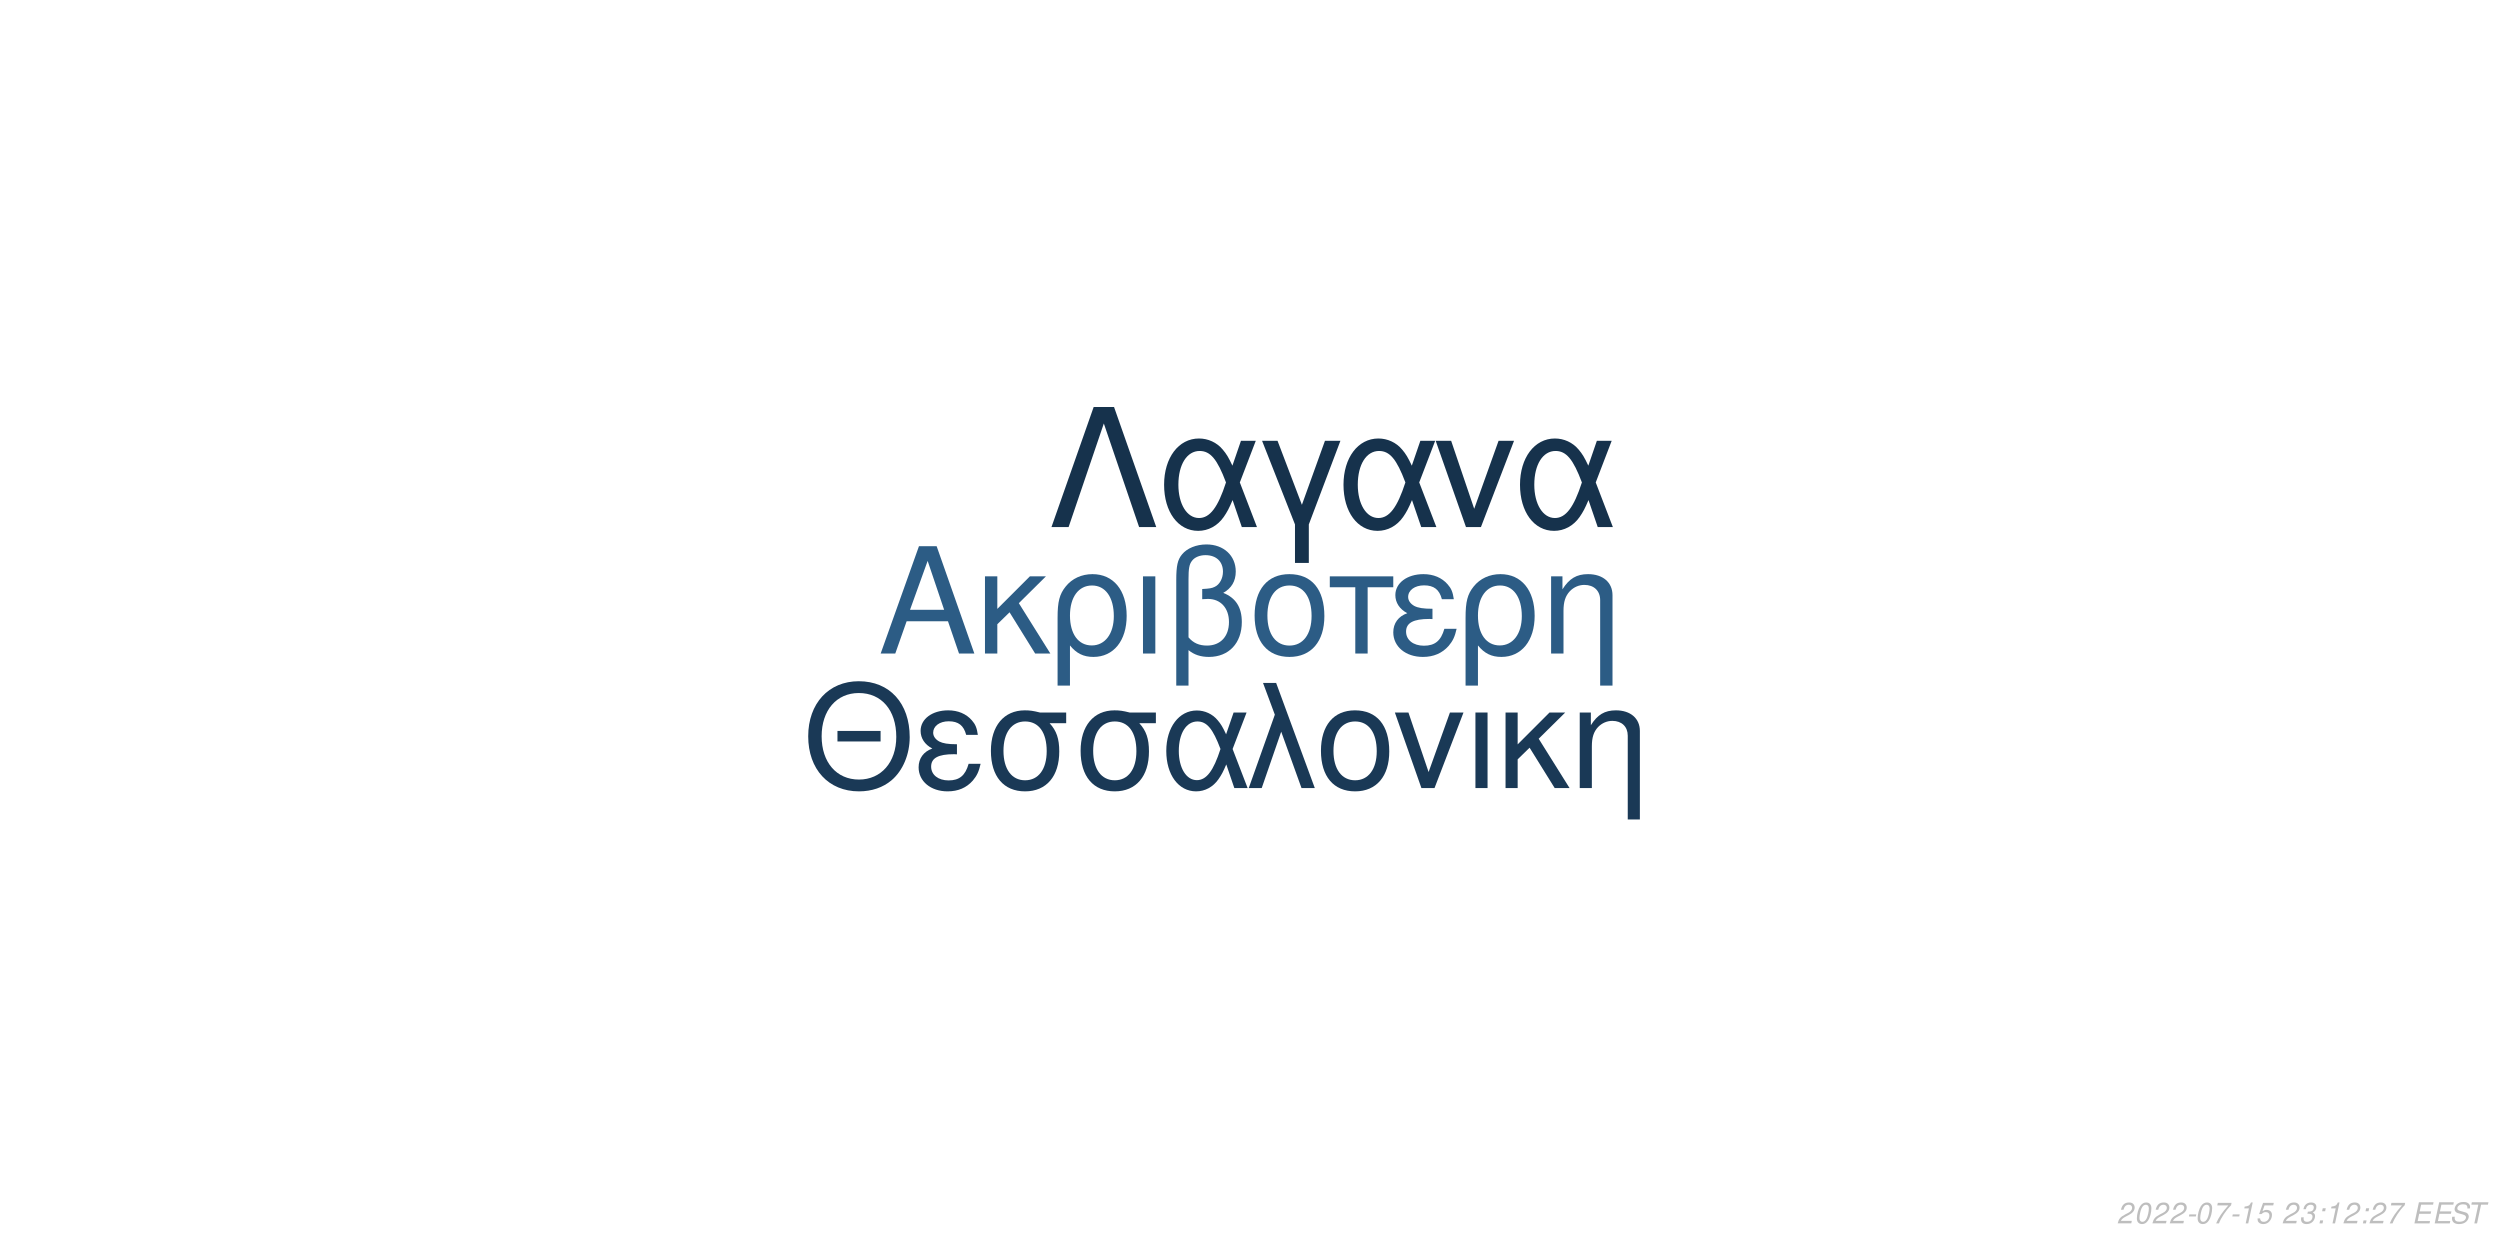
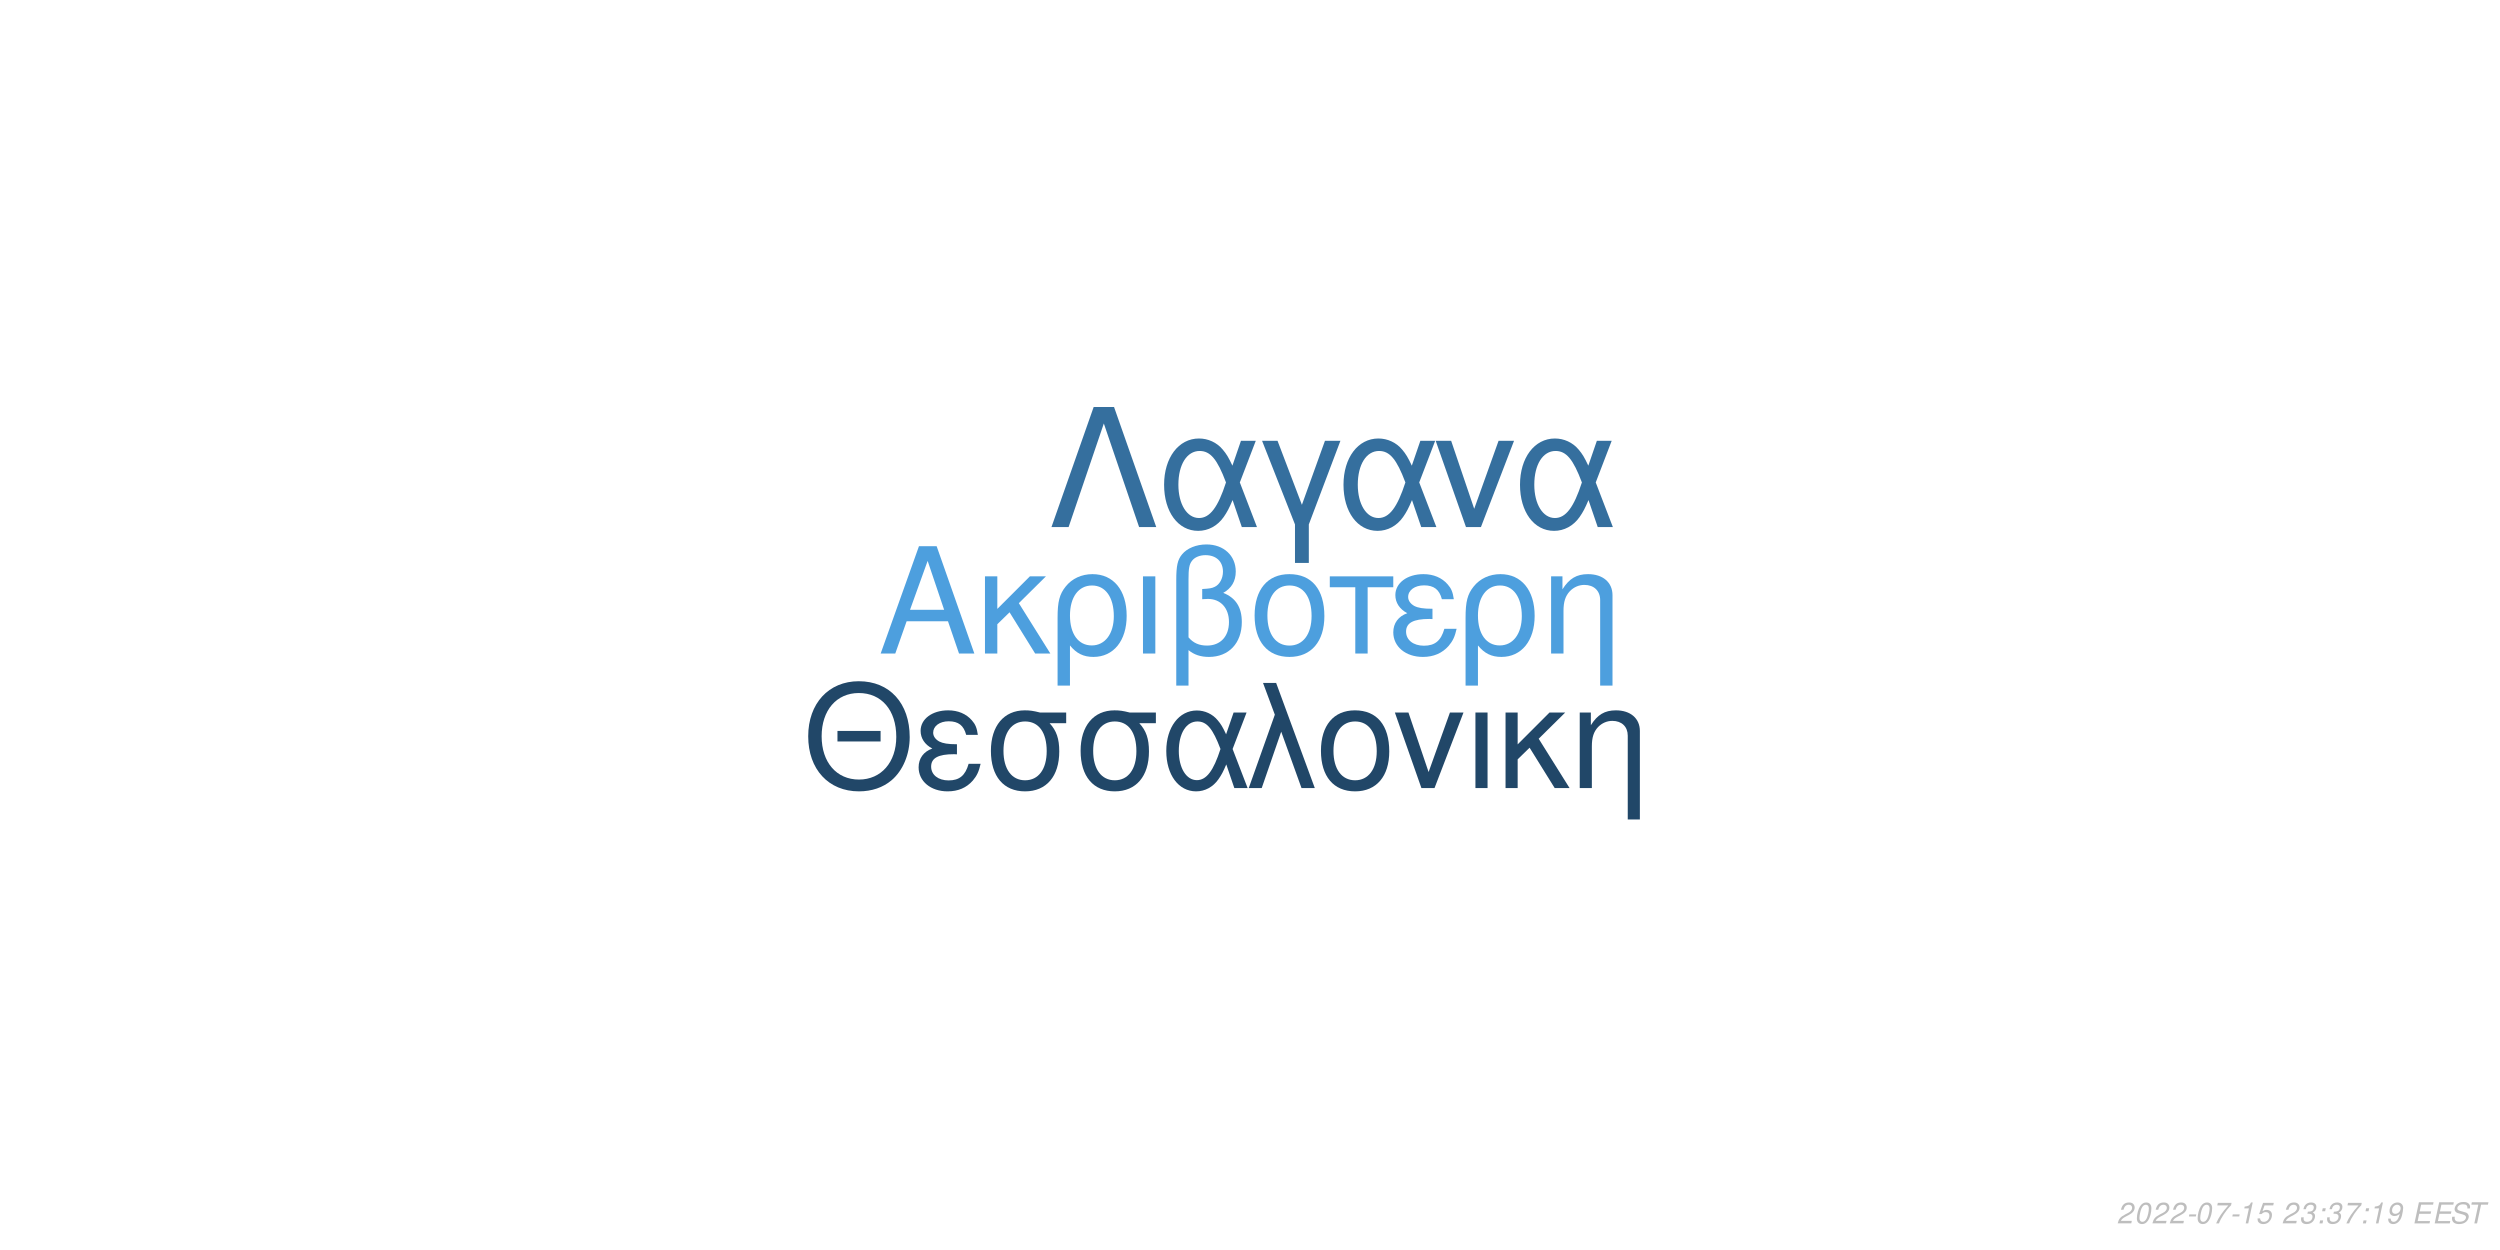
<svg xmlns="http://www.w3.org/2000/svg" xmlns:xlink="http://www.w3.org/1999/xlink" width="864pt" height="432pt" viewBox="0 0 864 432" version="1.1">
  <defs>
    <g>
      <symbol overflow="visible" id="glyph0-0">
        <path style="stroke:none;" d="" />
      </symbol>
      <symbol overflow="visible" id="glyph0-1">
        <path style="stroke:none;" d="M 24.125 -11.141 L 27.938 0 L 33.234 0 L 20.203 -37.094 L 14.094 -37.094 L 0.859 0 L 5.906 0 L 9.828 -11.141 Z M 22.797 -15.109 L 11 -15.109 L 17.094 -32.016 Z M 22.797 -15.109 " />
      </symbol>
      <symbol overflow="visible" id="glyph0-2">
        <path style="stroke:none;" d="M 7.172 -15.422 L 7.172 -26.672 L 2.906 -26.672 L 2.906 0 L 7.172 0 L 7.172 -10.125 L 11.406 -14.25 L 20.25 0 L 25.5 0 L 14.609 -17.406 L 23.969 -26.672 L 18.422 -26.672 Z M 7.172 -15.422 " />
      </symbol>
      <symbol overflow="visible" id="glyph0-3">
        <path style="stroke:none;" d="M 3 11.094 L 7.281 11.094 L 7.281 -2.797 C 9.516 -0.047 11.953 1.172 15.375 1.172 C 22.344 1.172 26.875 -4.422 26.875 -13.031 C 26.875 -21.891 22.297 -27.438 15.062 -27.438 C 11.297 -27.438 7.984 -25.906 5.797 -23.156 C 3.672 -20.516 3 -17.969 3 -12.359 Z M 14.906 -23.516 C 19.547 -23.516 22.438 -19.438 22.438 -12.922 C 22.438 -6.812 19.391 -2.797 14.812 -2.797 C 10.172 -2.797 7.281 -6.766 7.281 -13.125 C 7.281 -19.484 10.234 -23.516 14.906 -23.516 Z M 14.906 -23.516 " />
      </symbol>
      <symbol overflow="visible" id="glyph0-4">
        <path style="stroke:none;" d="M 3.516 0 L 7.781 0 L 7.781 -26.672 L 3.516 -26.672 Z M 3.516 0 " />
      </symbol>
      <symbol overflow="visible" id="glyph0-5">
        <path style="stroke:none;" d="M 4.016 11.094 L 8.25 11.094 L 8.25 -1.172 C 10.172 0.406 12.422 1.172 15.312 1.172 C 22.188 1.172 26.672 -3.609 26.672 -10.891 C 26.672 -15.984 24.578 -19.234 20.25 -20.969 C 23.109 -22.547 24.578 -25.031 24.578 -28.344 C 24.578 -33.844 20.406 -37.703 14.453 -37.703 C 10.938 -37.703 7.734 -36.391 6 -34.25 C 4.484 -32.422 4.016 -30.328 4.016 -25.391 Z M 8.25 -25.656 C 8.25 -29.359 8.5 -30.844 9.469 -32.062 C 10.375 -33.281 12.156 -34 14.094 -34 C 17.812 -34 20.156 -31.812 20.156 -28.297 C 20.156 -25.953 18.984 -23.812 17.297 -23.047 C 16.281 -22.547 15.469 -22.438 12.984 -22.297 L 12.984 -18.781 C 13.734 -18.828 14.344 -18.875 14.969 -18.875 C 19.344 -18.875 22.234 -15.719 22.234 -10.891 C 22.234 -5.906 19.281 -2.75 14.656 -2.75 C 11.953 -2.75 9.922 -3.609 8.25 -5.594 Z M 8.25 -25.656 " />
      </symbol>
      <symbol overflow="visible" id="glyph0-6">
        <path style="stroke:none;" d="M 14.094 -27.438 C 6.562 -27.438 2.094 -22.094 2.094 -13.125 C 2.094 -4.125 6.562 1.172 14.141 1.172 C 21.672 1.172 26.203 -4.172 26.203 -12.922 C 26.203 -22.188 21.828 -27.438 14.094 -27.438 Z M 14.141 -23.516 C 18.938 -23.516 21.781 -19.594 21.781 -12.984 C 21.781 -6.672 18.828 -2.75 14.141 -2.75 C 9.422 -2.75 6.516 -6.672 6.516 -13.125 C 6.516 -19.594 9.422 -23.516 14.141 -23.516 Z M 14.141 -23.516 " />
      </symbol>
      <symbol overflow="visible" id="glyph0-7">
        <path style="stroke:none;" d="M 7.891 0 L 12.156 0 L 12.156 -22.906 L 21.016 -22.906 L 21.016 -26.672 L -0.922 -26.672 L -0.922 -22.906 L 7.891 -22.906 Z M 7.891 0 " />
      </symbol>
      <symbol overflow="visible" id="glyph0-8">
        <path style="stroke:none;" d="M 14.562 -15.469 C 11.344 -15.469 9.562 -15.781 8.297 -16.438 C 6.922 -17.203 6.156 -18.328 6.156 -19.547 C 6.156 -21.891 8.453 -23.562 11.656 -23.562 C 15.062 -23.562 16.953 -22.094 17.812 -18.781 L 21.938 -18.781 C 21.578 -21.266 21.062 -22.5 19.797 -23.922 C 17.812 -26.203 14.906 -27.438 11.453 -27.438 C 5.797 -27.438 1.734 -24.375 1.734 -20.203 C 1.734 -17.609 3.156 -15.375 5.859 -13.938 C 2.797 -12.875 1.016 -10.484 1.016 -7.328 C 1.016 -2.391 5.297 1.172 11.25 1.172 C 14.969 1.172 17.906 -0.109 20.156 -2.641 C 21.578 -4.328 22.297 -5.797 22.906 -8.547 L 18.672 -8.547 C 17.5 -4.422 15.422 -2.703 11.609 -2.703 C 7.938 -2.703 5.438 -4.688 5.438 -7.578 C 5.438 -10.578 7.938 -11.953 13.484 -11.953 C 13.641 -11.953 14.094 -11.953 14.562 -11.906 Z M 14.562 -15.469 " />
      </symbol>
      <symbol overflow="visible" id="glyph0-9">
        <path style="stroke:none;" d="M 3.562 -26.672 L 3.562 0 L 7.844 0 L 7.844 -14.703 C 7.844 -17.906 8.5 -19.891 10.031 -21.531 C 11.406 -22.953 13.188 -23.719 15.062 -23.719 C 18.375 -23.719 20.516 -21.672 20.516 -18.469 L 20.516 11.094 L 24.781 11.094 L 24.781 -20.156 C 24.781 -24.578 21.469 -27.438 16.328 -27.438 C 12.359 -27.438 9.828 -25.906 7.484 -22.188 L 7.484 -26.672 Z M 3.562 -26.672 " />
      </symbol>
      <symbol overflow="visible" id="glyph1-0">
        <path style="stroke:none;" d="" />
      </symbol>
      <symbol overflow="visible" id="glyph1-1">
        <path style="stroke:none;" d="M 26.859 -19.734 L 11.953 -19.734 L 11.953 -16.094 L 26.859 -16.094 Z M 19.328 -36.922 C 8.922 -36.922 1.844 -29.25 1.844 -17.891 C 1.844 -6.484 8.875 1.141 19.391 1.141 C 23.812 1.141 27.703 -0.203 30.641 -2.688 C 34.578 -6.031 36.922 -11.656 36.922 -17.594 C 36.922 -29.297 30 -36.922 19.328 -36.922 Z M 19.328 -32.844 C 27.203 -32.844 32.281 -26.906 32.281 -17.688 C 32.281 -8.922 27.062 -2.938 19.391 -2.938 C 11.609 -2.938 6.484 -8.922 6.484 -17.891 C 6.484 -26.859 11.609 -32.844 19.328 -32.844 Z M 19.328 -32.844 " />
      </symbol>
      <symbol overflow="visible" id="glyph1-2">
        <path style="stroke:none;" d="M 14.25 -15.141 C 11.109 -15.141 9.375 -15.453 8.125 -16.094 C 6.781 -16.844 6.031 -17.938 6.031 -19.141 C 6.031 -21.422 8.266 -23.078 11.406 -23.078 C 14.75 -23.078 16.594 -21.625 17.438 -18.391 L 21.469 -18.391 C 21.125 -20.828 20.625 -22.031 19.391 -23.422 C 17.438 -25.656 14.594 -26.859 11.219 -26.859 C 5.688 -26.859 1.688 -23.875 1.688 -19.781 C 1.688 -17.234 3.094 -15.047 5.734 -13.656 C 2.734 -12.609 1 -10.266 1 -7.172 C 1 -2.344 5.188 1.141 11.016 1.141 C 14.656 1.141 17.547 -0.094 19.734 -2.594 C 21.125 -4.234 21.828 -5.688 22.422 -8.375 L 18.281 -8.375 C 17.141 -4.328 15.094 -2.641 11.359 -2.641 C 7.766 -2.641 5.328 -4.578 5.328 -7.422 C 5.328 -10.359 7.766 -11.703 13.203 -11.703 C 13.359 -11.703 13.797 -11.703 14.25 -11.656 Z M 14.25 -15.141 " />
      </symbol>
      <symbol overflow="visible" id="glyph1-3">
        <path style="stroke:none;" d="M 29 -26.109 L 19.938 -26.109 C 17.594 -26.703 16.438 -26.859 14.703 -26.859 C 7.469 -26.859 2.984 -21.469 2.984 -12.859 C 2.984 -4.031 7.375 1.141 14.797 1.141 C 22.172 1.141 26.609 -4.078 26.609 -12.656 C 26.609 -17.047 25.656 -19.828 23.266 -22.422 L 29 -22.422 Z M 14.797 -23.016 C 19.531 -23.016 22.266 -19.234 22.266 -12.75 C 22.266 -6.531 19.438 -2.688 14.797 -2.688 C 10.172 -2.688 7.328 -6.531 7.328 -12.859 C 7.328 -19.188 10.172 -23.016 14.797 -23.016 Z M 14.797 -23.016 " />
      </symbol>
      <symbol overflow="visible" id="glyph1-4">
        <path style="stroke:none;" d="M 29.344 -26.109 L 24.859 -26.109 L 22.266 -18.578 C 21.125 -21.031 20.484 -22.125 19.328 -23.469 C 17.547 -25.609 14.906 -26.812 12.156 -26.812 C 5.984 -26.812 1.594 -20.984 1.594 -12.812 C 1.594 -4.578 5.828 1.141 11.906 1.141 C 14.953 1.141 17.734 -0.344 19.625 -3.047 C 20.672 -4.531 21.281 -5.688 22.328 -8.172 L 25.109 0 L 29.703 0 L 24.516 -13.5 Z M 20.328 -13.5 C 17.891 -5.922 15.453 -2.734 12.156 -2.734 C 8.516 -2.734 5.922 -6.922 5.922 -12.812 C 5.922 -18.938 8.516 -23.016 12.359 -23.016 C 15.594 -23.016 17.688 -20.531 20.328 -13.5 Z M 20.328 -13.5 " />
      </symbol>
      <symbol overflow="visible" id="glyph1-5">
        <path style="stroke:none;" d="M 1.094 0 L 5.578 0 L 12.312 -19.484 L 19.328 0 L 23.922 0 L 10.562 -36.328 L 6.031 -36.328 L 10.109 -25.359 Z M 1.094 0 " />
      </symbol>
      <symbol overflow="visible" id="glyph1-6">
        <path style="stroke:none;" d="M 13.797 -26.859 C 6.422 -26.859 2.047 -21.625 2.047 -12.859 C 2.047 -4.031 6.422 1.141 13.859 1.141 C 21.234 1.141 25.656 -4.078 25.656 -12.656 C 25.656 -21.719 21.375 -26.859 13.797 -26.859 Z M 13.859 -23.016 C 18.531 -23.016 21.328 -19.188 21.328 -12.703 C 21.328 -6.531 18.438 -2.688 13.859 -2.688 C 9.219 -2.688 6.375 -6.531 6.375 -12.859 C 6.375 -19.188 9.219 -23.016 13.859 -23.016 Z M 13.859 -23.016 " />
      </symbol>
      <symbol overflow="visible" id="glyph1-7">
        <path style="stroke:none;" d="M 14.297 0 L 24.312 -26.109 L 19.625 -26.109 L 12.25 -5.531 L 5.281 -26.109 L 0.594 -26.109 L 9.766 0 Z M 14.297 0 " />
      </symbol>
      <symbol overflow="visible" id="glyph1-8">
        <path style="stroke:none;" d="M 3.438 0 L 7.625 0 L 7.625 -26.109 L 3.438 -26.109 Z M 3.438 0 " />
      </symbol>
      <symbol overflow="visible" id="glyph1-9">
        <path style="stroke:none;" d="M 7.031 -15.094 L 7.031 -26.109 L 2.844 -26.109 L 2.844 0 L 7.031 0 L 7.031 -9.922 L 11.156 -13.953 L 19.828 0 L 24.969 0 L 14.297 -17.047 L 23.469 -26.109 L 18.031 -26.109 Z M 7.031 -15.094 " />
      </symbol>
      <symbol overflow="visible" id="glyph1-10">
        <path style="stroke:none;" d="M 3.484 -26.109 L 3.484 0 L 7.672 0 L 7.672 -14.406 C 7.672 -17.547 8.328 -19.484 9.812 -21.078 C 11.156 -22.469 12.906 -23.219 14.75 -23.219 C 17.984 -23.219 20.078 -21.234 20.078 -18.094 L 20.078 10.859 L 24.266 10.859 L 24.266 -19.734 C 24.266 -24.062 21.031 -26.859 16 -26.859 C 12.109 -26.859 9.609 -25.359 7.328 -21.719 L 7.328 -26.109 Z M 3.484 -26.109 " />
      </symbol>
      <symbol overflow="visible" id="glyph2-0">
        <path style="stroke:none;" d="" />
      </symbol>
      <symbol overflow="visible" id="glyph2-1">
        <path style="stroke:none;" d="M 22.531 -41.484 L 15.484 -41.484 L 0.906 0 L 6.828 0 L 19 -35.797 L 31.188 0 L 37.109 0 Z M 22.531 -41.484 " />
      </symbol>
      <symbol overflow="visible" id="glyph2-2">
        <path style="stroke:none;" d="M 33.516 -29.812 L 28.391 -29.812 L 25.438 -21.219 C 24.125 -24.016 23.391 -25.266 22.078 -26.797 C 20.031 -29.25 17.016 -30.609 13.891 -30.609 C 6.828 -30.609 1.828 -23.953 1.828 -14.625 C 1.828 -5.234 6.656 1.312 13.594 1.312 C 17.078 1.312 20.266 -0.391 22.422 -3.469 C 23.609 -5.172 24.297 -6.484 25.5 -9.328 L 28.688 0 L 33.922 0 L 28 -15.422 Z M 23.219 -15.422 C 20.422 -6.766 17.641 -3.125 13.891 -3.125 C 9.734 -3.125 6.766 -7.906 6.766 -14.625 C 6.766 -21.625 9.734 -26.297 14.109 -26.297 C 17.812 -26.297 20.203 -23.453 23.219 -15.422 Z M 23.219 -15.422 " />
      </symbol>
      <symbol overflow="visible" id="glyph2-3">
        <path style="stroke:none;" d="M 12.062 12.406 L 16.844 12.406 L 16.844 -0.906 L 27.766 -29.812 L 22.422 -29.812 L 14.453 -7.688 L 6.031 -29.812 L 0.688 -29.812 L 12.062 -0.906 Z M 12.062 12.406 " />
      </symbol>
      <symbol overflow="visible" id="glyph2-4">
        <path style="stroke:none;" d="M 16.328 0 L 27.766 -29.812 L 22.422 -29.812 L 14 -6.312 L 6.031 -29.812 L 0.688 -29.812 L 11.156 0 Z M 16.328 0 " />
      </symbol>
      <symbol overflow="visible" id="glyph3-0">
        <path style="stroke:none;" d="" />
      </symbol>
      <symbol overflow="visible" id="glyph3-1">
        <path style="stroke:none;" d="M 5.234 -0.875 L 1.469 -0.875 C 1.641 -1.375 2.203 -1.891 3.109 -2.344 L 4.234 -2.938 C 5.562 -3.625 6.219 -4.469 6.219 -5.484 C 6.219 -5.938 6.062 -6.359 5.797 -6.656 C 5.469 -7.047 4.984 -7.234 4.312 -7.234 C 2.766 -7.234 1.891 -6.453 1.484 -4.734 L 2.375 -4.734 C 2.484 -5.188 2.609 -5.484 2.797 -5.75 C 3.094 -6.203 3.609 -6.453 4.188 -6.453 C 4.891 -6.453 5.344 -6.031 5.344 -5.375 C 5.344 -4.703 4.859 -4.094 4.016 -3.656 L 2.984 -3.125 C 1.234 -2.188 0.797 -1.656 0.344 -0.016 L 5.047 -0.016 Z M 5.234 -0.875 " />
      </symbol>
      <symbol overflow="visible" id="glyph3-2">
        <path style="stroke:none;" d="M 4.203 -7.234 C 3.375 -7.234 2.688 -6.812 2.125 -5.984 C 1.484 -5.047 0.984 -3.188 0.984 -1.734 C 0.984 -1.109 1.172 -0.562 1.484 -0.266 C 1.797 0.047 2.281 0.234 2.766 0.234 C 3.625 0.234 4.281 -0.156 4.859 -1.016 C 5.516 -1.953 6 -3.797 6 -5.266 C 6 -6.5 5.328 -7.234 4.203 -7.234 Z M 4.094 -6.453 C 4.734 -6.453 5.125 -5.984 5.125 -5.156 C 5.125 -4.203 4.781 -2.625 4.406 -1.812 C 3.984 -0.938 3.516 -0.547 2.875 -0.547 C 2.25 -0.547 1.875 -1.031 1.875 -1.828 C 1.875 -2.797 2.203 -4.344 2.594 -5.203 C 2.984 -6.047 3.453 -6.453 4.094 -6.453 Z M 4.094 -6.453 " />
      </symbol>
      <symbol overflow="visible" id="glyph3-3">
        <path style="stroke:none;" d="M 3.516 -3.125 L 1.125 -3.125 L 0.969 -2.406 L 3.359 -2.406 Z M 3.516 -3.125 " />
      </symbol>
      <symbol overflow="visible" id="glyph3-4">
        <path style="stroke:none;" d="M 6.703 -7.094 L 1.953 -7.094 L 1.766 -6.219 L 5.594 -6.219 C 3.344 -3.688 2.266 -2.109 1.375 0 L 2.344 0 C 3.031 -1.906 4.828 -4.594 6.547 -6.281 Z M 6.703 -7.094 " />
      </symbol>
      <symbol overflow="visible" id="glyph3-5">
        <path style="stroke:none;" d="M 3.703 -5.188 L 2.594 0 L 3.469 0 L 5.016 -7.234 L 4.438 -7.234 C 3.906 -6.156 3.688 -6.016 2.234 -5.812 L 2.109 -5.188 Z M 3.703 -5.188 " />
      </symbol>
      <symbol overflow="visible" id="glyph3-6">
        <path style="stroke:none;" d="M 6.297 -7.094 L 2.594 -7.094 L 1.234 -3.234 L 2.047 -3.234 C 2.656 -3.766 2.938 -3.906 3.531 -3.906 C 4.328 -3.906 4.797 -3.453 4.797 -2.688 C 4.797 -1.438 3.969 -0.547 2.828 -0.547 C 2.031 -0.547 1.609 -0.938 1.578 -1.734 L 0.703 -1.734 L 0.703 -1.516 C 0.703 -0.938 0.844 -0.547 1.188 -0.266 C 1.562 0.062 2.078 0.234 2.703 0.234 C 3.656 0.234 4.391 -0.156 4.984 -0.922 C 5.422 -1.5 5.672 -2.234 5.672 -2.953 C 5.672 -4 4.938 -4.672 3.812 -4.672 C 3.328 -4.672 2.906 -4.547 2.406 -4.234 L 3.109 -6.219 L 6.109 -6.219 Z M 6.297 -7.094 " />
      </symbol>
      <symbol overflow="visible" id="glyph3-7">
        <path style="stroke:none;" d="" />
      </symbol>
      <symbol overflow="visible" id="glyph3-8">
        <path style="stroke:none;" d="M 2.922 -3.312 C 3.125 -3.344 3.234 -3.344 3.375 -3.344 C 4.203 -3.344 4.688 -3 4.688 -2.406 C 4.688 -1.312 3.906 -0.547 2.781 -0.547 C 2.047 -0.547 1.594 -0.938 1.594 -1.562 C 1.594 -1.719 1.609 -1.844 1.656 -2.094 L 0.766 -2.094 C 0.734 -1.797 0.719 -1.641 0.719 -1.469 C 0.719 -0.375 1.406 0.234 2.641 0.234 C 3.547 0.234 4.297 -0.078 4.812 -0.656 C 5.266 -1.156 5.562 -1.875 5.562 -2.547 C 5.562 -3.125 5.344 -3.453 4.797 -3.734 C 5.641 -4.234 6.016 -4.844 6.016 -5.734 C 6.016 -6.656 5.312 -7.234 4.203 -7.234 C 3.375 -7.234 2.672 -6.938 2.188 -6.375 C 1.891 -6.031 1.703 -5.641 1.516 -4.906 L 2.391 -4.906 C 2.5 -5.359 2.594 -5.594 2.734 -5.812 C 3.047 -6.234 3.516 -6.453 4.078 -6.453 C 4.734 -6.453 5.141 -6.125 5.141 -5.578 C 5.141 -5.188 5.016 -4.797 4.797 -4.547 C 4.516 -4.234 4 -4.062 3.266 -4.062 L 3.078 -4.062 Z M 2.922 -3.312 " />
      </symbol>
      <symbol overflow="visible" id="glyph3-9">
        <path style="stroke:none;" d="M 2.359 -1.031 L 1.312 -1.031 L 1.094 0 L 2.141 0 Z M 3.266 -5.234 L 2.219 -5.234 L 2 -4.203 L 3.047 -4.203 Z M 3.266 -5.234 " />
      </symbol>
      <symbol overflow="visible" id="glyph3-10">
+         <path style="stroke:none;" d="M 0.844 -1.656 C 0.844 -1.547 0.844 -1.438 0.844 -1.375 C 0.844 -0.406 1.531 0.234 2.578 0.234 C 3.203 0.234 3.766 0.016 4.297 -0.438 C 4.938 -1 5.312 -1.656 5.594 -2.719 C 5.844 -3.672 6.016 -4.766 6.016 -5.375 C 6.016 -5.844 5.844 -6.328 5.547 -6.656 C 5.203 -7.031 4.703 -7.234 4.062 -7.234 C 2.516 -7.234 1.297 -5.938 1.297 -4.266 C 1.297 -3.203 1.984 -2.547 3.047 -2.547 C 3.484 -2.547 3.953 -2.672 4.281 -2.891 C 4.406 -2.984 4.547 -3.078 4.828 -3.344 C 4.438 -1.484 3.703 -0.547 2.703 -0.547 C 2.109 -0.547 1.719 -0.938 1.719 -1.547 L 1.719 -1.656 Z M 3.953 -6.453 C 4.625 -6.453 5.141 -5.953 5.141 -5.281 C 5.141 -4.188 4.312 -3.312 3.297 -3.312 C 2.594 -3.312 2.172 -3.734 2.172 -4.453 C 2.172 -5.562 2.984 -6.453 3.953 -6.453 Z M 3.953 -6.453 " />
+       </symbol>
+       <symbol overflow="visible" id="glyph3-11">
        <path style="stroke:none;" d="M 2.547 -3.312 L 6.5 -3.312 L 6.688 -4.141 L 2.719 -4.141 L 3.219 -6.469 L 7.344 -6.469 L 7.516 -7.297 L 2.453 -7.297 L 0.906 0 L 6.125 0 L 6.297 -0.812 L 2.016 -0.812 Z M 2.547 -3.312 " />
      </symbol>
-       <symbol overflow="visible" id="glyph3-11">
+       <symbol overflow="visible" id="glyph3-12">
        <path style="stroke:none;" d="M 7.062 -5.156 C 7.125 -5.438 7.141 -5.562 7.141 -5.703 C 7.141 -6.156 6.938 -6.594 6.594 -6.891 C 6.188 -7.25 5.656 -7.406 4.875 -7.406 C 3.844 -7.406 3.047 -7.125 2.5 -6.562 C 2.094 -6.141 1.781 -5.438 1.781 -4.922 C 1.781 -4.297 2.219 -3.766 2.891 -3.562 L 4.594 -3.094 C 5.406 -2.859 5.734 -2.578 5.734 -2.094 C 5.734 -1.781 5.547 -1.406 5.266 -1.141 C 4.844 -0.766 4.266 -0.578 3.453 -0.578 C 2.328 -0.578 1.812 -0.984 1.812 -1.906 C 1.812 -2.047 1.812 -2.125 1.844 -2.312 L 0.984 -2.312 C 0.906 -2.062 0.891 -1.906 0.891 -1.688 C 0.891 -0.484 1.797 0.234 3.297 0.234 C 4.359 0.234 5.234 -0.062 5.812 -0.609 C 6.344 -1.078 6.688 -1.797 6.688 -2.375 C 6.688 -2.641 6.609 -2.906 6.453 -3.156 C 6.234 -3.5 5.938 -3.703 5.469 -3.828 L 3.75 -4.312 C 2.984 -4.547 2.734 -4.734 2.734 -5.188 C 2.734 -5.547 2.875 -5.844 3.188 -6.109 C 3.547 -6.438 4.031 -6.594 4.703 -6.594 C 5.266 -6.594 5.688 -6.484 5.906 -6.297 C 6.094 -6.125 6.219 -5.797 6.219 -5.516 C 6.219 -5.422 6.203 -5.344 6.188 -5.156 Z M 7.062 -5.156 " />
      </symbol>
-       <symbol overflow="visible" id="glyph3-12">
+       <symbol overflow="visible" id="glyph3-13">
        <path style="stroke:none;" d="M 4.938 -6.469 L 7.312 -6.469 L 7.484 -7.297 L 1.75 -7.297 L 1.578 -6.469 L 3.984 -6.469 L 2.609 0 L 3.547 0 Z M 4.938 -6.469 " />
      </symbol>
    </g>
  </defs>
  <g id="surface1">
    <rect x="0" y="0" width="864" height="432" style="fill:rgb(100%,100%,100%);fill-opacity:1;stroke:none;" />
-     <g style="fill:rgb(17.255%,36.078%,52.157%);fill-opacity:1;">
+     <g style="fill:rgb(30.196%,62.353%,87.059%);fill-opacity:1;">
      <use xlink:href="#glyph0-1" x="303.5" y="225.861" />
      <use xlink:href="#glyph0-2" x="337.5" y="225.861" />
      <use xlink:href="#glyph0-3" x="362.5" y="225.861" />
      <use xlink:href="#glyph0-4" x="391.5" y="225.861" />
      <use xlink:href="#glyph0-5" x="402.5" y="225.861" />
      <use xlink:href="#glyph0-6" x="431.5" y="225.861" />
      <use xlink:href="#glyph0-7" x="460.5" y="225.861" />
      <use xlink:href="#glyph0-8" x="480.5" y="225.861" />
      <use xlink:href="#glyph0-3" x="503.5" y="225.861" />
      <use xlink:href="#glyph0-9" x="532.5" y="225.861" />
    </g>
-     <g style="fill:rgb(10.196%,22.353%,33.725%);fill-opacity:1;">
+     <g style="fill:rgb(12.941%,27.843%,40.784%);fill-opacity:1;">
      <use xlink:href="#glyph1-1" x="277.473" y="272.354" />
      <use xlink:href="#glyph1-2" x="316.473" y="272.354" />
      <use xlink:href="#glyph1-3" x="339.473" y="272.354" />
      <use xlink:href="#glyph1-3" x="370.473" y="272.354" />
      <use xlink:href="#glyph1-4" x="401.473" y="272.354" />
      <use xlink:href="#glyph1-5" x="430.473" y="272.354" />
      <use xlink:href="#glyph1-6" x="454.473" y="272.354" />
      <use xlink:href="#glyph1-7" x="481.473" y="272.354" />
      <use xlink:href="#glyph1-8" x="506.473" y="272.354" />
      <use xlink:href="#glyph1-9" x="517.473" y="272.354" />
      <use xlink:href="#glyph1-10" x="542.473" y="272.354" />
    </g>
-     <g style="fill:rgb(8.627%,19.608%,29.804%);fill-opacity:1;">
+     <g style="fill:rgb(20.784%,43.529%,61.961%);fill-opacity:1;">
      <use xlink:href="#glyph2-1" x="362.484" y="182.152" />
      <use xlink:href="#glyph2-2" x="400.484" y="182.152" />
      <use xlink:href="#glyph2-3" x="435.484" y="182.152" />
      <use xlink:href="#glyph2-2" x="462.484" y="182.152" />
      <use xlink:href="#glyph2-4" x="495.484" y="182.152" />
      <use xlink:href="#glyph2-2" x="523.484" y="182.152" />
    </g>
    <g style="fill:rgb(74.51%,74.51%,74.51%);fill-opacity:1;">
      <use xlink:href="#glyph3-1" x="731.52" y="422.81" />
      <use xlink:href="#glyph3-2" x="737.52" y="422.81" />
      <use xlink:href="#glyph3-1" x="743.52" y="422.81" />
      <use xlink:href="#glyph3-1" x="749.52" y="422.81" />
      <use xlink:href="#glyph3-3" x="755.52" y="422.81" />
      <use xlink:href="#glyph3-2" x="758.52" y="422.81" />
      <use xlink:href="#glyph3-4" x="764.52" y="422.81" />
      <use xlink:href="#glyph3-3" x="770.52" y="422.81" />
      <use xlink:href="#glyph3-5" x="773.52" y="422.81" />
      <use xlink:href="#glyph3-6" x="779.52" y="422.81" />
      <use xlink:href="#glyph3-7" x="785.52" y="422.81" />
      <use xlink:href="#glyph3-1" x="788.52" y="422.81" />
      <use xlink:href="#glyph3-8" x="794.52" y="422.81" />
      <use xlink:href="#glyph3-9" x="800.52" y="422.81" />
-       <use xlink:href="#glyph3-5" x="803.52" y="422.81" />
-       <use xlink:href="#glyph3-1" x="809.52" y="422.81" />
+       <use xlink:href="#glyph3-8" x="803.52" y="422.81" />
+       <use xlink:href="#glyph3-4" x="809.52" y="422.81" />
      <use xlink:href="#glyph3-9" x="815.52" y="422.81" />
-       <use xlink:href="#glyph3-1" x="818.52" y="422.81" />
-       <use xlink:href="#glyph3-4" x="824.52" y="422.81" />
+       <use xlink:href="#glyph3-5" x="818.52" y="422.81" />
+       <use xlink:href="#glyph3-10" x="824.52" y="422.81" />
      <use xlink:href="#glyph3-7" x="830.52" y="422.81" />
-       <use xlink:href="#glyph3-10" x="833.52" y="422.81" />
-       <use xlink:href="#glyph3-10" x="840.52" y="422.81" />
-       <use xlink:href="#glyph3-11" x="846.52" y="422.81" />
-       <use xlink:href="#glyph3-12" x="852.52" y="422.81" />
+       <use xlink:href="#glyph3-11" x="833.52" y="422.81" />
+       <use xlink:href="#glyph3-11" x="840.52" y="422.81" />
+       <use xlink:href="#glyph3-12" x="846.52" y="422.81" />
+       <use xlink:href="#glyph3-13" x="852.52" y="422.81" />
    </g>
  </g>
</svg>
